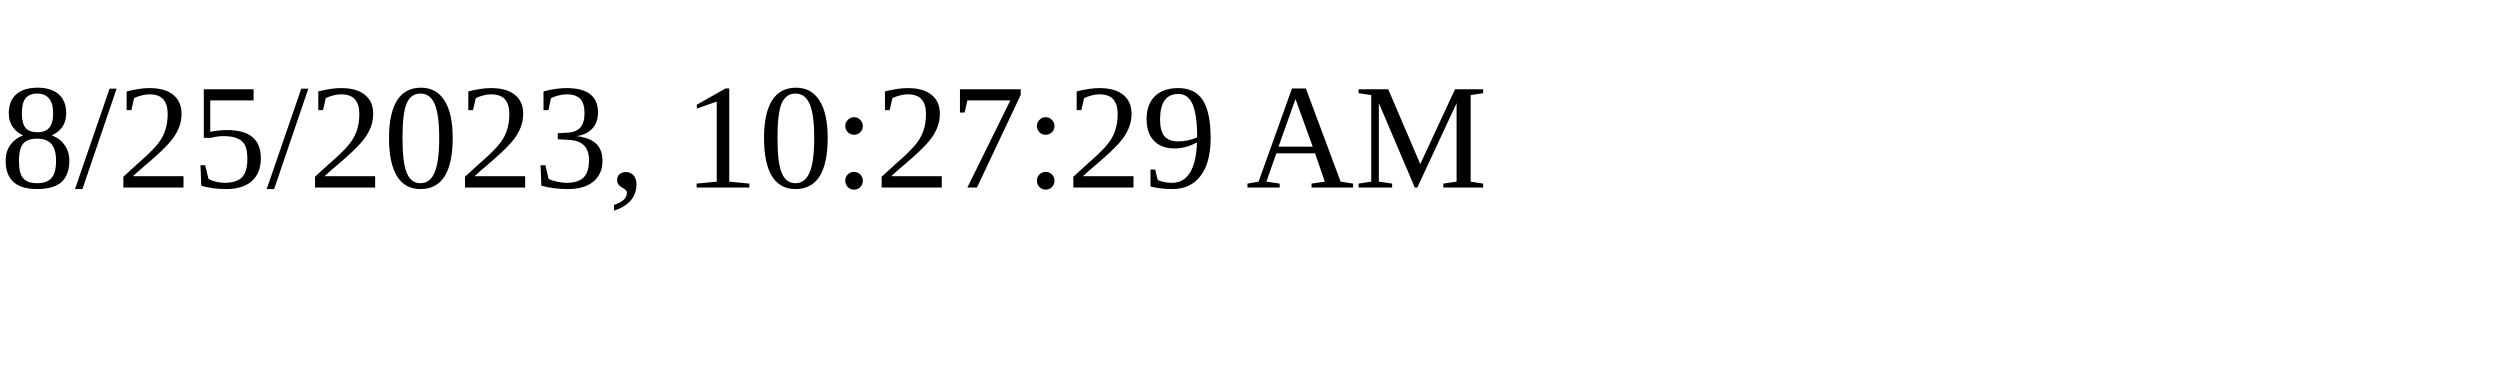
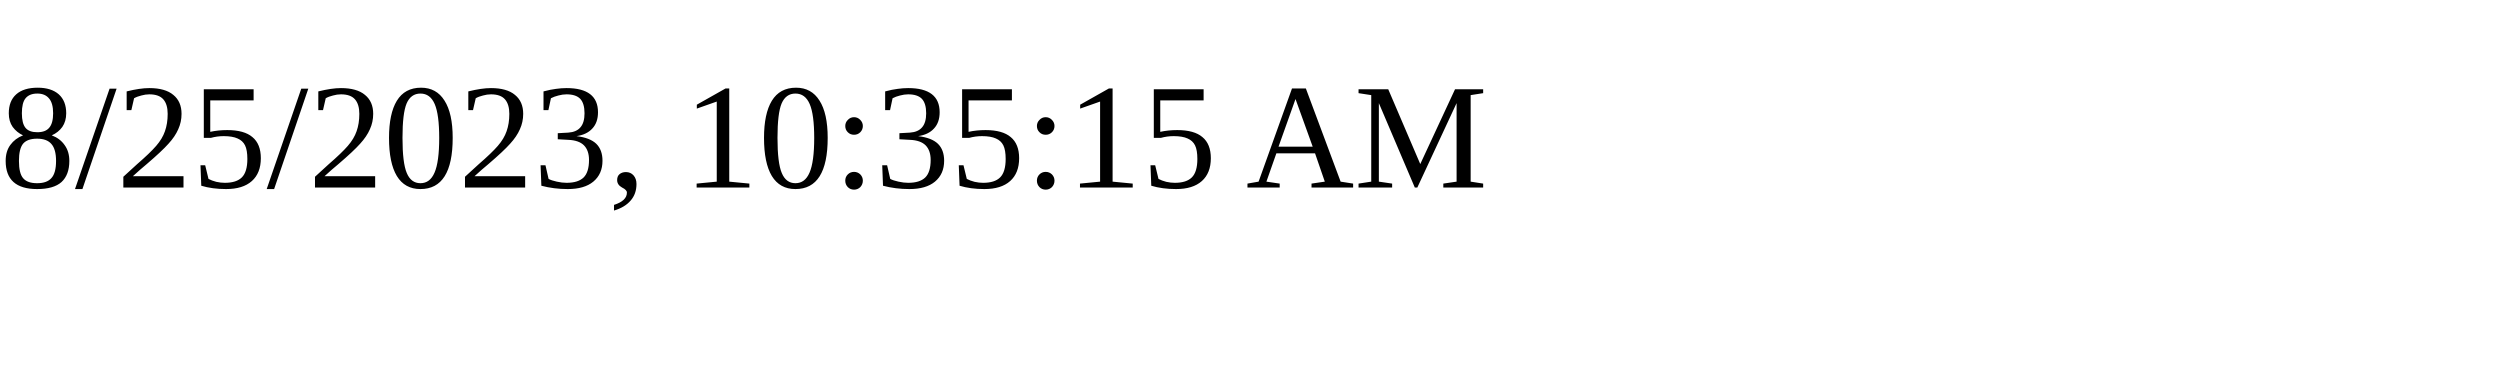
<svg xmlns="http://www.w3.org/2000/svg" height="30" width="200">
-   <text x="0" y="15">8/25/2023, 10:27:29 AM</text>
+   <text x="0" y="15">8/25/2023, 10:35:15 AM</text>
</svg>
